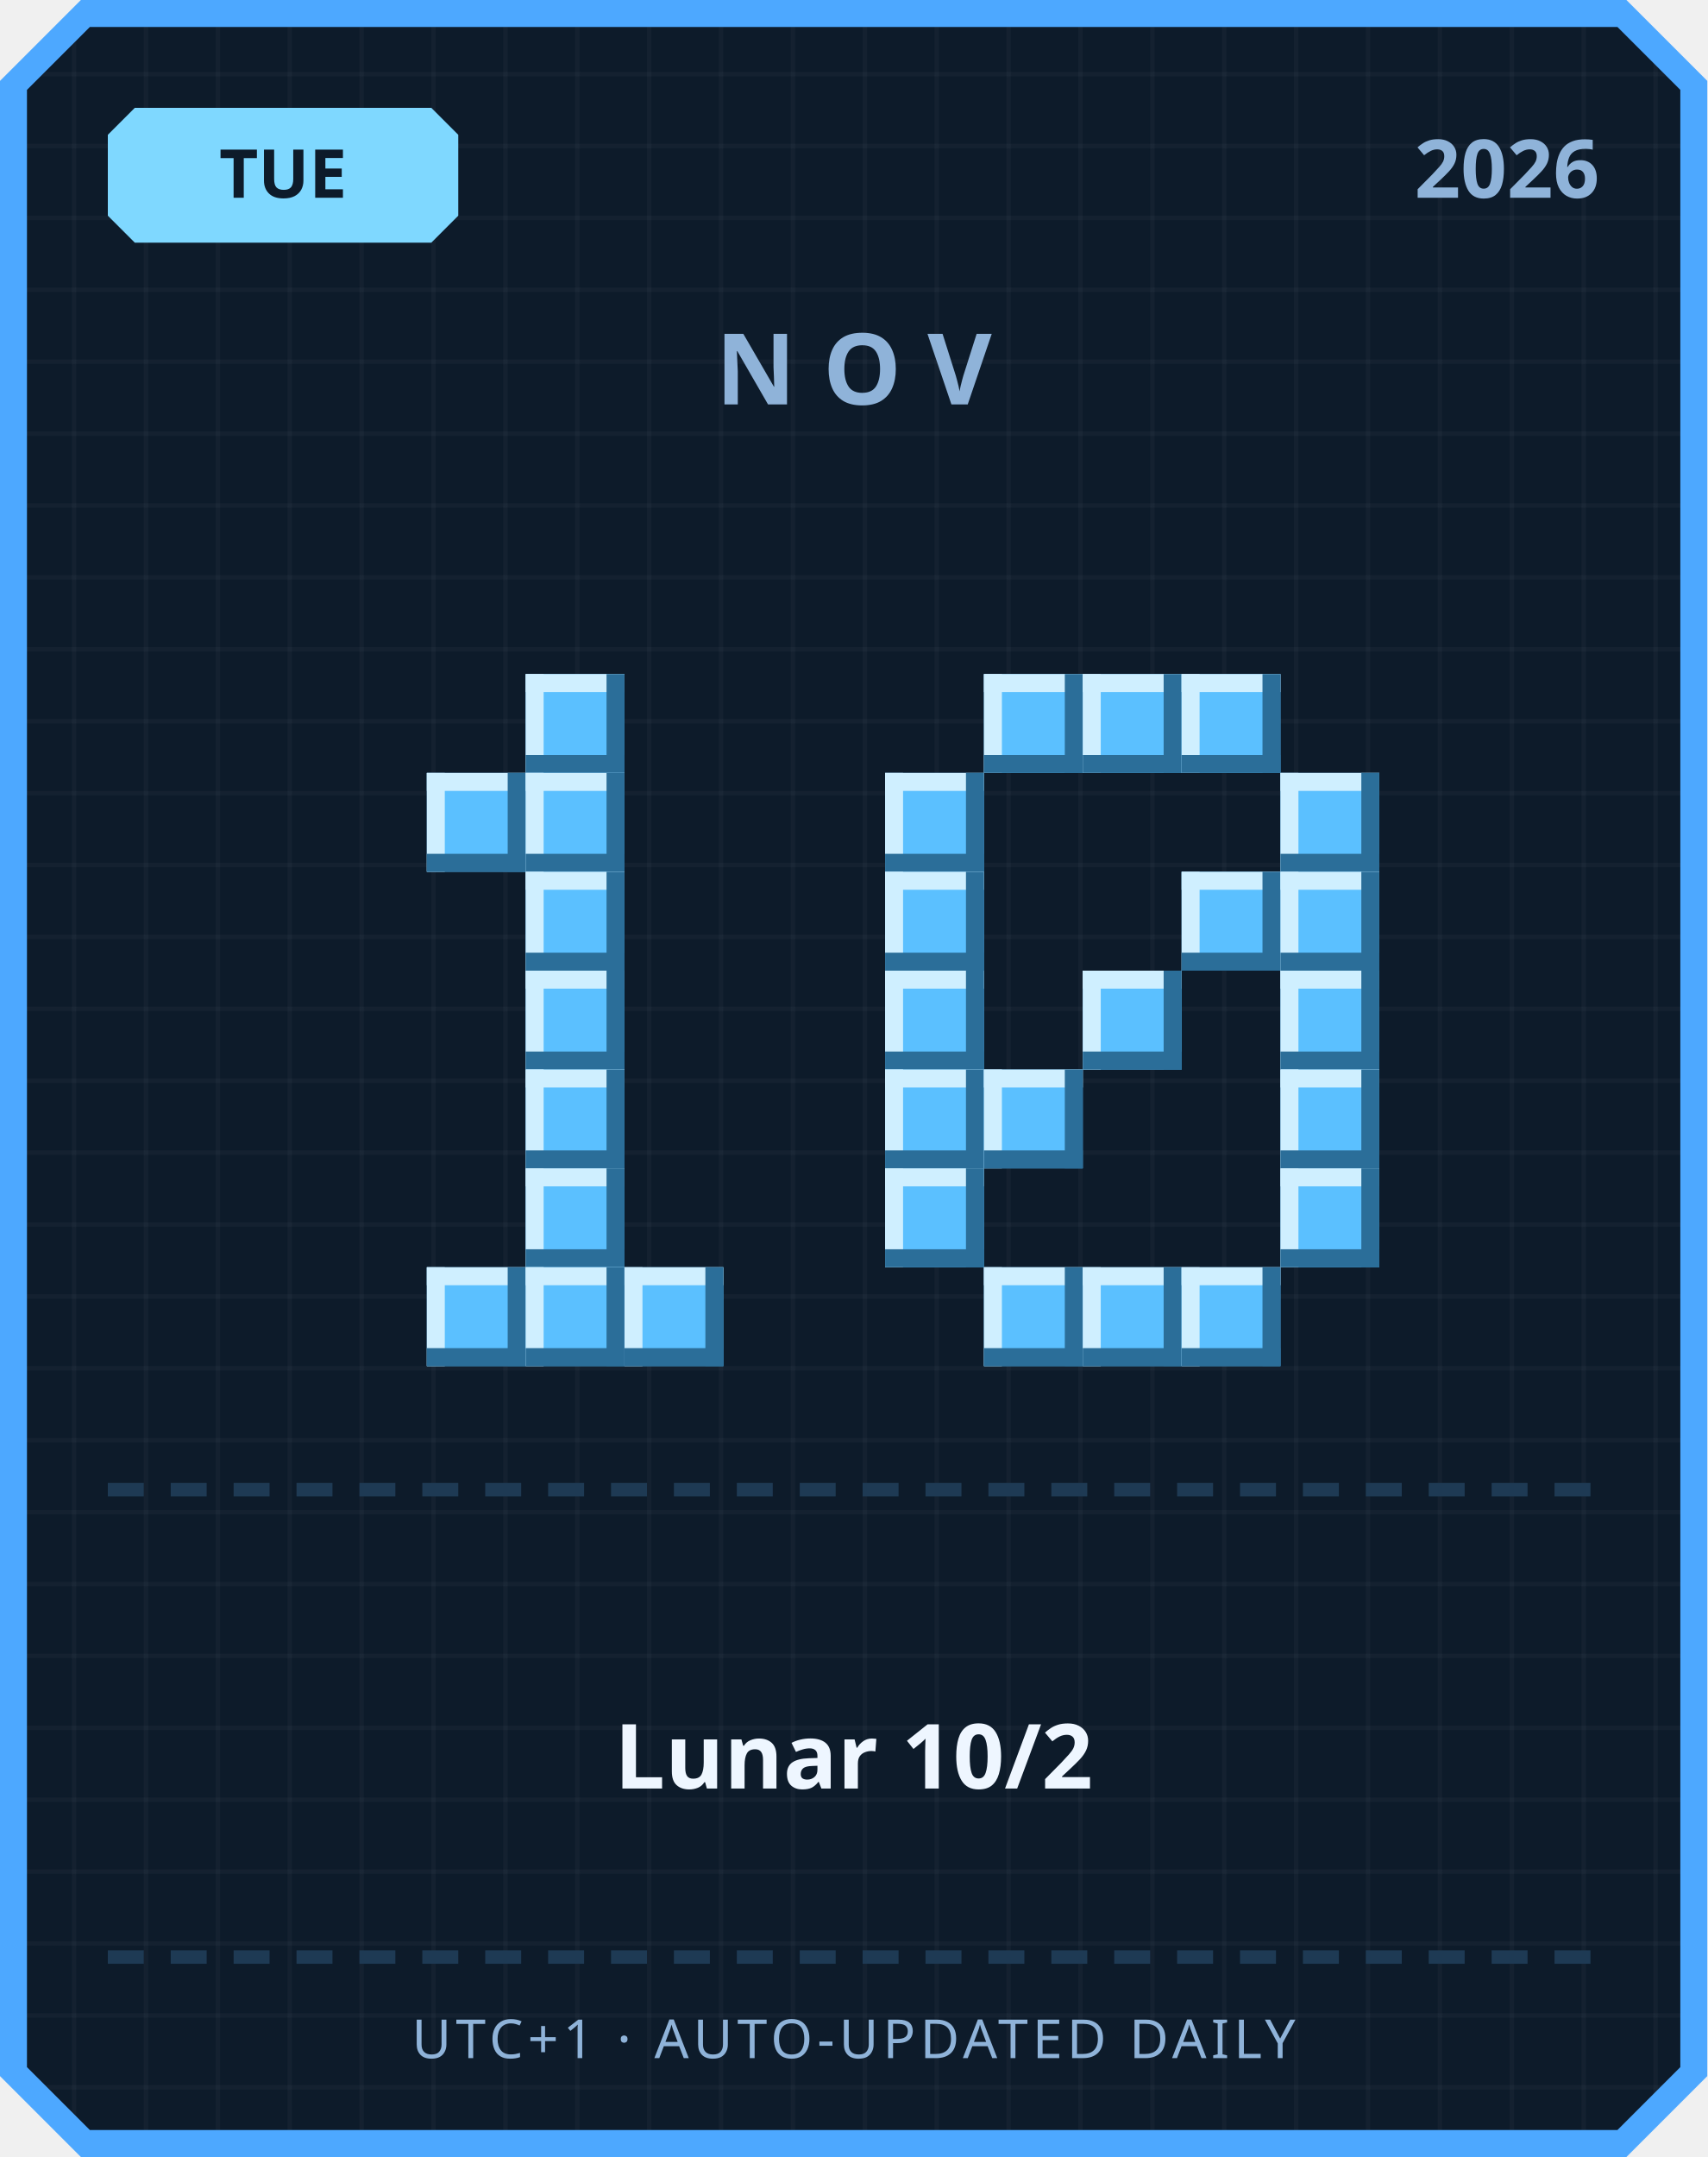
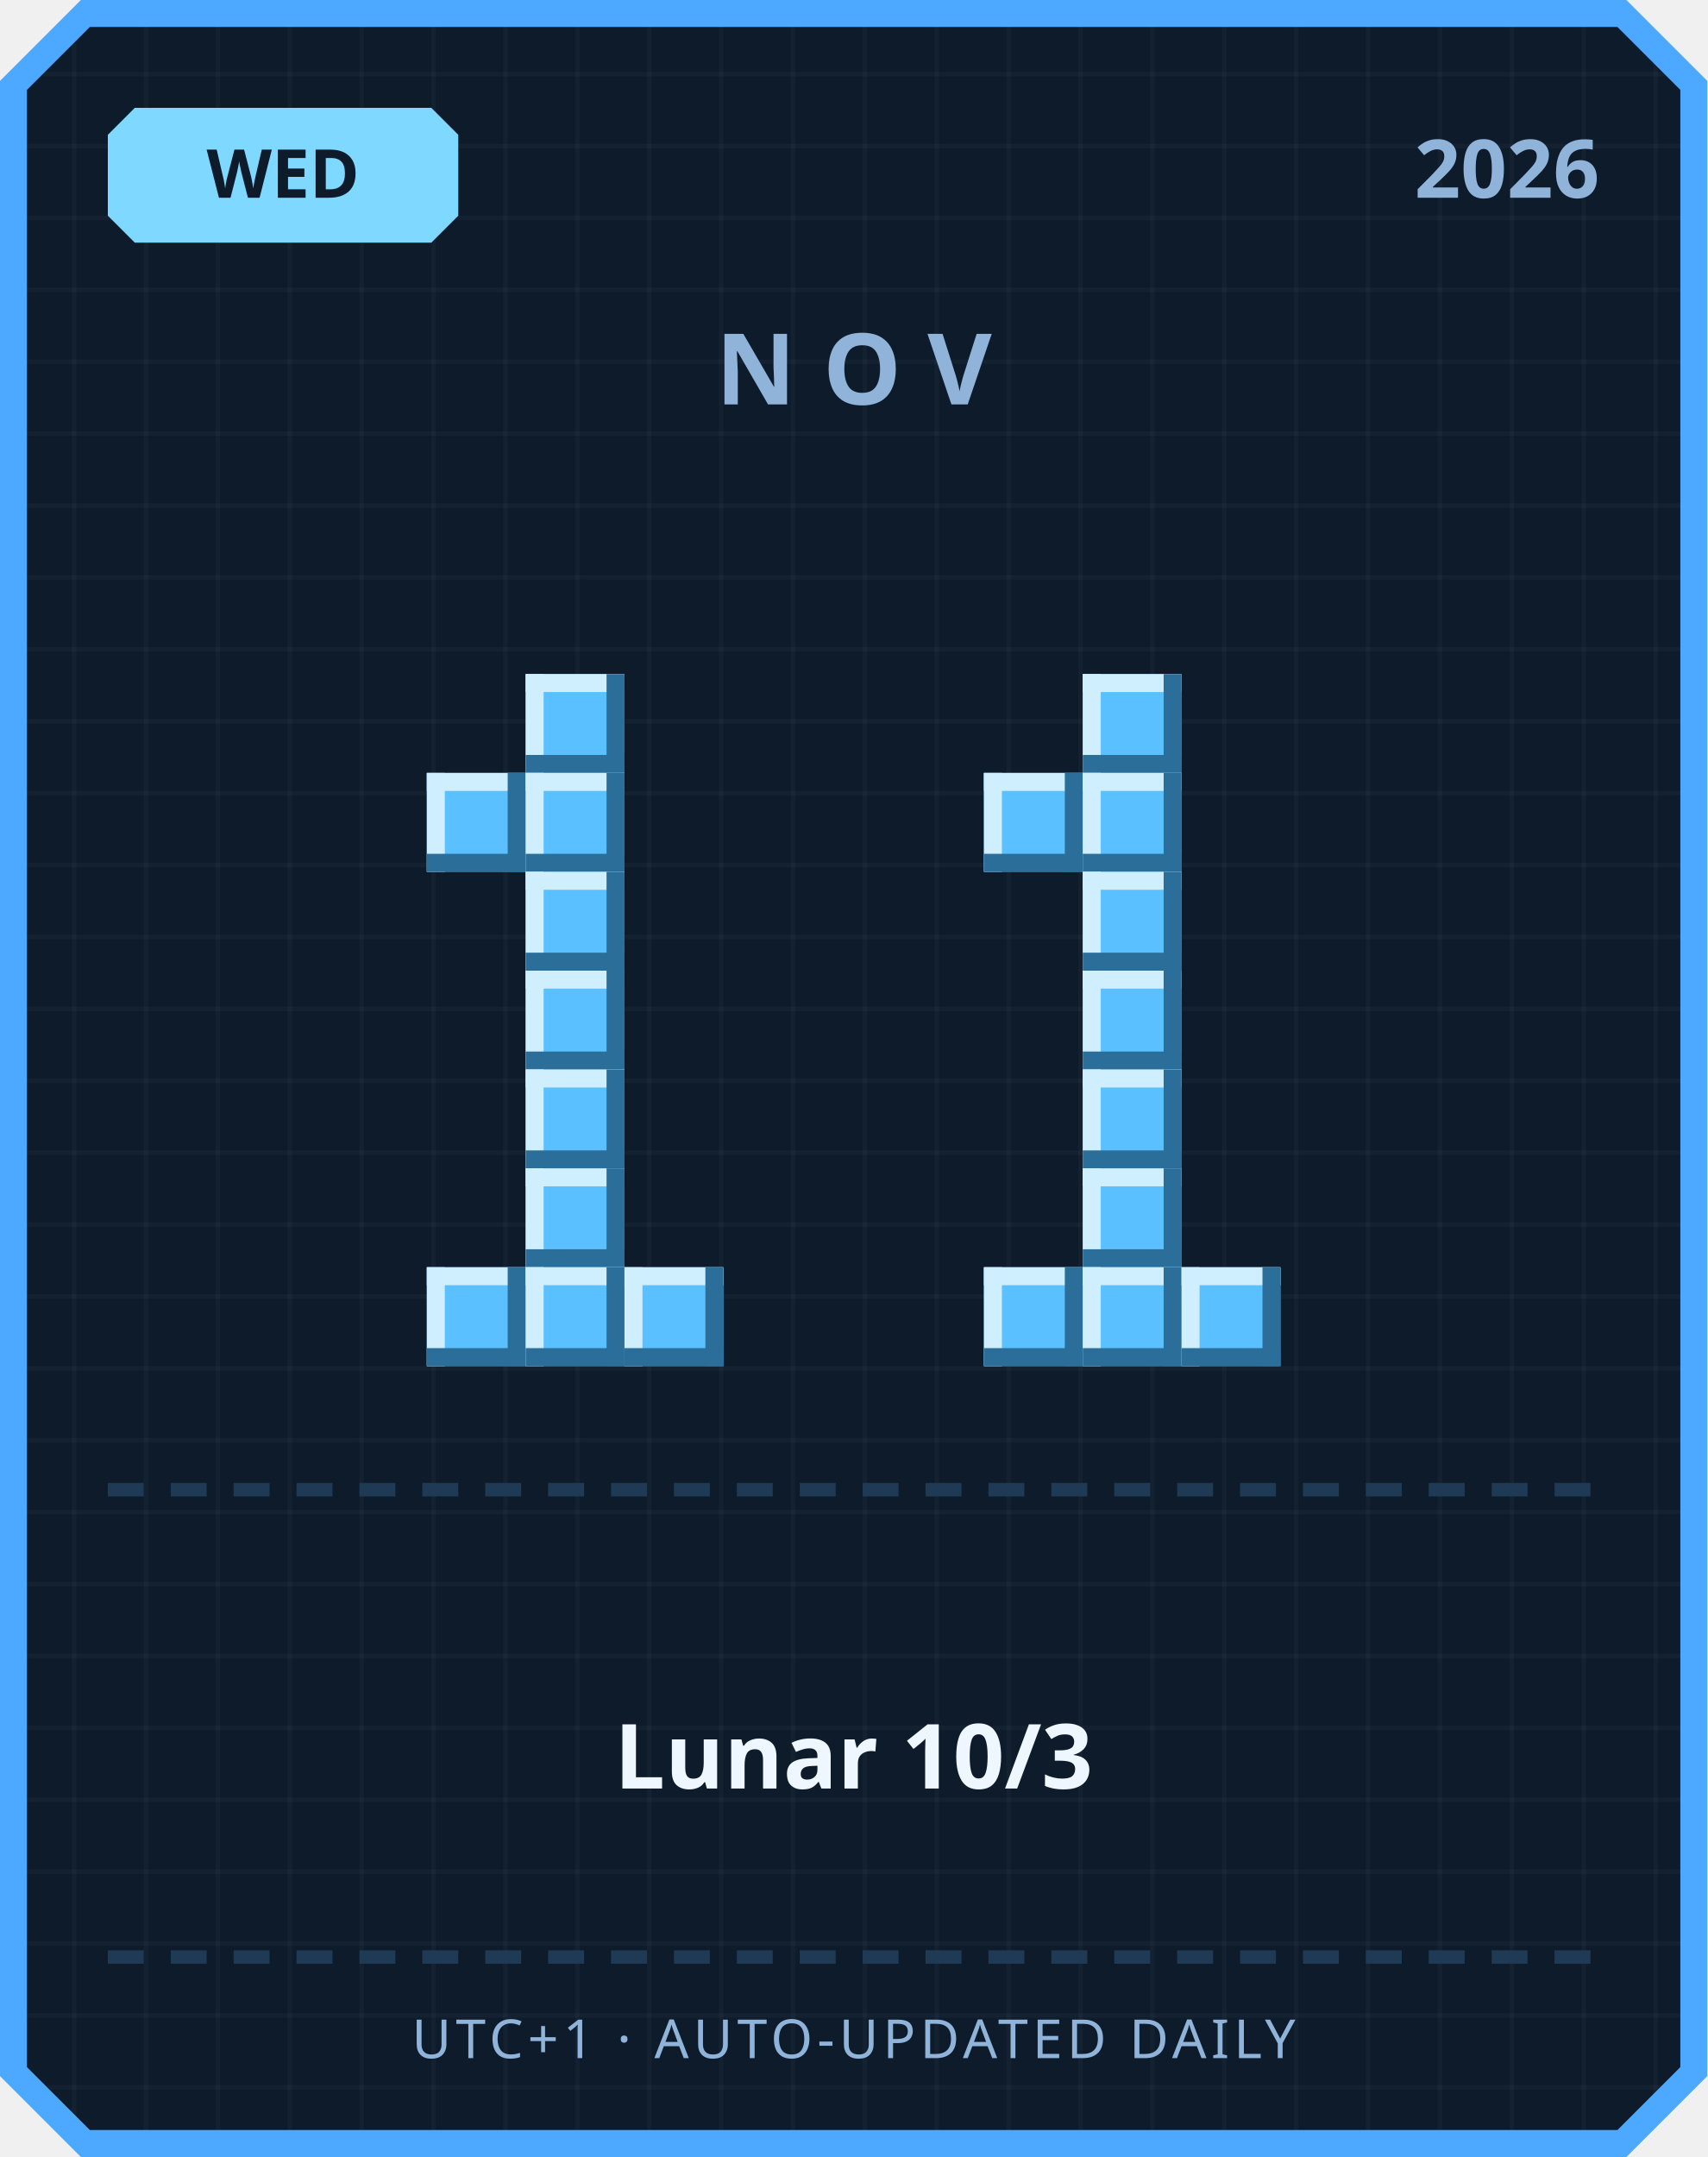
<svg xmlns="http://www.w3.org/2000/svg" width="380" height="480" viewBox="0 0 380 480">
  <defs>
    <pattern id="grid" width="16" height="16" patternUnits="userSpaceOnUse">
      <rect width="16" height="16" fill="#0d1b2a" />
      <rect width="1" height="16" fill="#ffffff" opacity="0.03" />
      <rect width="16" height="1" fill="#ffffff" opacity="0.03" />
    </pattern>
  </defs>
  <path d="M 18,0 L 362,0 L 380,18 L 380,462 L 362,480 L 18,480 L 0,462 L 0,18 Z" fill="#4da8ff" />
  <path d="M 20,6 L 360,6 L 374,20 L 374,460 L 360,474 L 20,474 L 6,460 L 6,20 Z" fill="url(#grid)" />
  <path d="M 30,24 L 96,24 L 102,30 L 102,48 L 96,54 L 30,54 L 24,48 L 24,30 Z" fill="#7fd8ff" />
-   <text x="63" y="44" text-anchor="middle" font-family="'Segoe UI', sans-serif" font-size="15" font-weight="700" fill="#0d1b2a">TUE</text>
+   <text x="63" y="44" text-anchor="middle" font-family="'Segoe UI', sans-serif" font-size="15" font-weight="700" fill="#0d1b2a">WED</text>
  <text x="356" y="44" text-anchor="end" font-family="'Segoe UI', sans-serif" font-size="18" font-weight="700" fill="#8fb3d9">2026</text>
  <text x="190" y="90" text-anchor="middle" font-family="'Segoe UI', sans-serif" font-size="22" font-weight="700" letter-spacing="6" fill="#8fb3d9">NOV</text>
  <rect x="117" y="150" width="22" height="22" fill="#5bc0ff" />
  <rect x="117" y="150" width="22" height="4" fill="#cfefff" />
  <rect x="117" y="150" width="4" height="22" fill="#cfefff" />
  <rect x="117" y="168" width="22" height="4" fill="#2b6e99" />
  <rect x="135" y="150" width="4" height="22" fill="#2b6e99" />
  <rect x="95" y="172" width="22" height="22" fill="#5bc0ff" />
  <rect x="95" y="172" width="22" height="4" fill="#cfefff" />
  <rect x="95" y="172" width="4" height="22" fill="#cfefff" />
  <rect x="95" y="190" width="22" height="4" fill="#2b6e99" />
  <rect x="113" y="172" width="4" height="22" fill="#2b6e99" />
  <rect x="117" y="172" width="22" height="22" fill="#5bc0ff" />
  <rect x="117" y="172" width="22" height="4" fill="#cfefff" />
  <rect x="117" y="172" width="4" height="22" fill="#cfefff" />
  <rect x="117" y="190" width="22" height="4" fill="#2b6e99" />
  <rect x="135" y="172" width="4" height="22" fill="#2b6e99" />
  <rect x="117" y="194" width="22" height="22" fill="#5bc0ff" />
  <rect x="117" y="194" width="22" height="4" fill="#cfefff" />
  <rect x="117" y="194" width="4" height="22" fill="#cfefff" />
  <rect x="117" y="212" width="22" height="4" fill="#2b6e99" />
  <rect x="135" y="194" width="4" height="22" fill="#2b6e99" />
  <rect x="117" y="216" width="22" height="22" fill="#5bc0ff" />
  <rect x="117" y="216" width="22" height="4" fill="#cfefff" />
  <rect x="117" y="216" width="4" height="22" fill="#cfefff" />
  <rect x="117" y="234" width="22" height="4" fill="#2b6e99" />
  <rect x="135" y="216" width="4" height="22" fill="#2b6e99" />
  <rect x="117" y="238" width="22" height="22" fill="#5bc0ff" />
  <rect x="117" y="238" width="22" height="4" fill="#cfefff" />
  <rect x="117" y="238" width="4" height="22" fill="#cfefff" />
  <rect x="117" y="256" width="22" height="4" fill="#2b6e99" />
  <rect x="135" y="238" width="4" height="22" fill="#2b6e99" />
  <rect x="117" y="260" width="22" height="22" fill="#5bc0ff" />
  <rect x="117" y="260" width="22" height="4" fill="#cfefff" />
  <rect x="117" y="260" width="4" height="22" fill="#cfefff" />
  <rect x="117" y="278" width="22" height="4" fill="#2b6e99" />
  <rect x="135" y="260" width="4" height="22" fill="#2b6e99" />
  <rect x="95" y="282" width="22" height="22" fill="#5bc0ff" />
  <rect x="95" y="282" width="22" height="4" fill="#cfefff" />
  <rect x="95" y="282" width="4" height="22" fill="#cfefff" />
  <rect x="95" y="300" width="22" height="4" fill="#2b6e99" />
  <rect x="113" y="282" width="4" height="22" fill="#2b6e99" />
  <rect x="117" y="282" width="22" height="22" fill="#5bc0ff" />
  <rect x="117" y="282" width="22" height="4" fill="#cfefff" />
  <rect x="117" y="282" width="4" height="22" fill="#cfefff" />
  <rect x="117" y="300" width="22" height="4" fill="#2b6e99" />
  <rect x="135" y="282" width="4" height="22" fill="#2b6e99" />
  <rect x="139" y="282" width="22" height="22" fill="#5bc0ff" />
  <rect x="139" y="282" width="22" height="4" fill="#cfefff" />
  <rect x="139" y="282" width="4" height="22" fill="#cfefff" />
  <rect x="139" y="300" width="22" height="4" fill="#2b6e99" />
  <rect x="157" y="282" width="4" height="22" fill="#2b6e99" />
-   <rect x="219" y="150" width="22" height="22" fill="#5bc0ff" />
-   <rect x="219" y="150" width="22" height="4" fill="#cfefff" />
-   <rect x="219" y="150" width="4" height="22" fill="#cfefff" />
-   <rect x="219" y="168" width="22" height="4" fill="#2b6e99" />
-   <rect x="237" y="150" width="4" height="22" fill="#2b6e99" />
  <rect x="241" y="150" width="22" height="22" fill="#5bc0ff" />
  <rect x="241" y="150" width="22" height="4" fill="#cfefff" />
  <rect x="241" y="150" width="4" height="22" fill="#cfefff" />
  <rect x="241" y="168" width="22" height="4" fill="#2b6e99" />
  <rect x="259" y="150" width="4" height="22" fill="#2b6e99" />
-   <rect x="263" y="150" width="22" height="22" fill="#5bc0ff" />
-   <rect x="263" y="150" width="22" height="4" fill="#cfefff" />
-   <rect x="263" y="150" width="4" height="22" fill="#cfefff" />
-   <rect x="263" y="168" width="22" height="4" fill="#2b6e99" />
-   <rect x="281" y="150" width="4" height="22" fill="#2b6e99" />
-   <rect x="197" y="172" width="22" height="22" fill="#5bc0ff" />
-   <rect x="197" y="172" width="22" height="4" fill="#cfefff" />
-   <rect x="197" y="172" width="4" height="22" fill="#cfefff" />
-   <rect x="197" y="190" width="22" height="4" fill="#2b6e99" />
-   <rect x="215" y="172" width="4" height="22" fill="#2b6e99" />
-   <rect x="285" y="172" width="22" height="22" fill="#5bc0ff" />
-   <rect x="285" y="172" width="22" height="4" fill="#cfefff" />
-   <rect x="285" y="172" width="4" height="22" fill="#cfefff" />
-   <rect x="285" y="190" width="22" height="4" fill="#2b6e99" />
-   <rect x="303" y="172" width="4" height="22" fill="#2b6e99" />
-   <rect x="197" y="194" width="22" height="22" fill="#5bc0ff" />
-   <rect x="197" y="194" width="22" height="4" fill="#cfefff" />
-   <rect x="197" y="194" width="4" height="22" fill="#cfefff" />
-   <rect x="197" y="212" width="22" height="4" fill="#2b6e99" />
-   <rect x="215" y="194" width="4" height="22" fill="#2b6e99" />
-   <rect x="263" y="194" width="22" height="22" fill="#5bc0ff" />
-   <rect x="263" y="194" width="22" height="4" fill="#cfefff" />
-   <rect x="263" y="194" width="4" height="22" fill="#cfefff" />
-   <rect x="263" y="212" width="22" height="4" fill="#2b6e99" />
-   <rect x="281" y="194" width="4" height="22" fill="#2b6e99" />
-   <rect x="285" y="194" width="22" height="22" fill="#5bc0ff" />
-   <rect x="285" y="194" width="22" height="4" fill="#cfefff" />
-   <rect x="285" y="194" width="4" height="22" fill="#cfefff" />
-   <rect x="285" y="212" width="22" height="4" fill="#2b6e99" />
-   <rect x="303" y="194" width="4" height="22" fill="#2b6e99" />
-   <rect x="197" y="216" width="22" height="22" fill="#5bc0ff" />
-   <rect x="197" y="216" width="22" height="4" fill="#cfefff" />
-   <rect x="197" y="216" width="4" height="22" fill="#cfefff" />
-   <rect x="197" y="234" width="22" height="4" fill="#2b6e99" />
-   <rect x="215" y="216" width="4" height="22" fill="#2b6e99" />
+   <rect x="219" y="172" width="22" height="22" fill="#5bc0ff" />
+   <rect x="219" y="172" width="22" height="4" fill="#cfefff" />
+   <rect x="219" y="172" width="4" height="22" fill="#cfefff" />
+   <rect x="219" y="190" width="22" height="4" fill="#2b6e99" />
+   <rect x="237" y="172" width="4" height="22" fill="#2b6e99" />
+   <rect x="241" y="172" width="22" height="22" fill="#5bc0ff" />
+   <rect x="241" y="172" width="22" height="4" fill="#cfefff" />
+   <rect x="241" y="172" width="4" height="22" fill="#cfefff" />
+   <rect x="241" y="190" width="22" height="4" fill="#2b6e99" />
+   <rect x="259" y="172" width="4" height="22" fill="#2b6e99" />
+   <rect x="241" y="194" width="22" height="22" fill="#5bc0ff" />
+   <rect x="241" y="194" width="22" height="4" fill="#cfefff" />
+   <rect x="241" y="194" width="4" height="22" fill="#cfefff" />
+   <rect x="241" y="212" width="22" height="4" fill="#2b6e99" />
+   <rect x="259" y="194" width="4" height="22" fill="#2b6e99" />
  <rect x="241" y="216" width="22" height="22" fill="#5bc0ff" />
  <rect x="241" y="216" width="22" height="4" fill="#cfefff" />
  <rect x="241" y="216" width="4" height="22" fill="#cfefff" />
  <rect x="241" y="234" width="22" height="4" fill="#2b6e99" />
  <rect x="259" y="216" width="4" height="22" fill="#2b6e99" />
-   <rect x="285" y="216" width="22" height="22" fill="#5bc0ff" />
-   <rect x="285" y="216" width="22" height="4" fill="#cfefff" />
-   <rect x="285" y="216" width="4" height="22" fill="#cfefff" />
-   <rect x="285" y="234" width="22" height="4" fill="#2b6e99" />
-   <rect x="303" y="216" width="4" height="22" fill="#2b6e99" />
-   <rect x="197" y="238" width="22" height="22" fill="#5bc0ff" />
-   <rect x="197" y="238" width="22" height="4" fill="#cfefff" />
-   <rect x="197" y="238" width="4" height="22" fill="#cfefff" />
-   <rect x="197" y="256" width="22" height="4" fill="#2b6e99" />
-   <rect x="215" y="238" width="4" height="22" fill="#2b6e99" />
-   <rect x="219" y="238" width="22" height="22" fill="#5bc0ff" />
-   <rect x="219" y="238" width="22" height="4" fill="#cfefff" />
-   <rect x="219" y="238" width="4" height="22" fill="#cfefff" />
-   <rect x="219" y="256" width="22" height="4" fill="#2b6e99" />
-   <rect x="237" y="238" width="4" height="22" fill="#2b6e99" />
-   <rect x="285" y="238" width="22" height="22" fill="#5bc0ff" />
-   <rect x="285" y="238" width="22" height="4" fill="#cfefff" />
-   <rect x="285" y="238" width="4" height="22" fill="#cfefff" />
-   <rect x="285" y="256" width="22" height="4" fill="#2b6e99" />
-   <rect x="303" y="238" width="4" height="22" fill="#2b6e99" />
-   <rect x="197" y="260" width="22" height="22" fill="#5bc0ff" />
-   <rect x="197" y="260" width="22" height="4" fill="#cfefff" />
-   <rect x="197" y="260" width="4" height="22" fill="#cfefff" />
-   <rect x="197" y="278" width="22" height="4" fill="#2b6e99" />
-   <rect x="215" y="260" width="4" height="22" fill="#2b6e99" />
-   <rect x="285" y="260" width="22" height="22" fill="#5bc0ff" />
-   <rect x="285" y="260" width="22" height="4" fill="#cfefff" />
-   <rect x="285" y="260" width="4" height="22" fill="#cfefff" />
-   <rect x="285" y="278" width="22" height="4" fill="#2b6e99" />
-   <rect x="303" y="260" width="4" height="22" fill="#2b6e99" />
+   <rect x="241" y="238" width="22" height="22" fill="#5bc0ff" />
+   <rect x="241" y="238" width="22" height="4" fill="#cfefff" />
+   <rect x="241" y="238" width="4" height="22" fill="#cfefff" />
+   <rect x="241" y="256" width="22" height="4" fill="#2b6e99" />
+   <rect x="259" y="238" width="4" height="22" fill="#2b6e99" />
+   <rect x="241" y="260" width="22" height="22" fill="#5bc0ff" />
+   <rect x="241" y="260" width="22" height="4" fill="#cfefff" />
+   <rect x="241" y="260" width="4" height="22" fill="#cfefff" />
+   <rect x="241" y="278" width="22" height="4" fill="#2b6e99" />
+   <rect x="259" y="260" width="4" height="22" fill="#2b6e99" />
  <rect x="219" y="282" width="22" height="22" fill="#5bc0ff" />
  <rect x="219" y="282" width="22" height="4" fill="#cfefff" />
  <rect x="219" y="282" width="4" height="22" fill="#cfefff" />
  <rect x="219" y="300" width="22" height="4" fill="#2b6e99" />
  <rect x="237" y="282" width="4" height="22" fill="#2b6e99" />
  <rect x="241" y="282" width="22" height="22" fill="#5bc0ff" />
  <rect x="241" y="282" width="22" height="4" fill="#cfefff" />
  <rect x="241" y="282" width="4" height="22" fill="#cfefff" />
  <rect x="241" y="300" width="22" height="4" fill="#2b6e99" />
  <rect x="259" y="282" width="4" height="22" fill="#2b6e99" />
  <rect x="263" y="282" width="22" height="22" fill="#5bc0ff" />
  <rect x="263" y="282" width="22" height="4" fill="#cfefff" />
  <rect x="263" y="282" width="4" height="22" fill="#cfefff" />
  <rect x="263" y="300" width="22" height="4" fill="#2b6e99" />
  <rect x="281" y="282" width="4" height="22" fill="#2b6e99" />
  <rect x="24" y="330" width="8" height="3" fill="#1e3a54" />
  <rect x="38" y="330" width="8" height="3" fill="#1e3a54" />
  <rect x="52" y="330" width="8" height="3" fill="#1e3a54" />
  <rect x="66" y="330" width="8" height="3" fill="#1e3a54" />
  <rect x="80" y="330" width="8" height="3" fill="#1e3a54" />
  <rect x="94" y="330" width="8" height="3" fill="#1e3a54" />
  <rect x="108" y="330" width="8" height="3" fill="#1e3a54" />
  <rect x="122" y="330" width="8" height="3" fill="#1e3a54" />
  <rect x="136" y="330" width="8" height="3" fill="#1e3a54" />
  <rect x="150" y="330" width="8" height="3" fill="#1e3a54" />
  <rect x="164" y="330" width="8" height="3" fill="#1e3a54" />
  <rect x="178" y="330" width="8" height="3" fill="#1e3a54" />
  <rect x="192" y="330" width="8" height="3" fill="#1e3a54" />
  <rect x="206" y="330" width="8" height="3" fill="#1e3a54" />
  <rect x="220" y="330" width="8" height="3" fill="#1e3a54" />
  <rect x="234" y="330" width="8" height="3" fill="#1e3a54" />
  <rect x="248" y="330" width="8" height="3" fill="#1e3a54" />
  <rect x="262" y="330" width="8" height="3" fill="#1e3a54" />
  <rect x="276" y="330" width="8" height="3" fill="#1e3a54" />
  <rect x="290" y="330" width="8" height="3" fill="#1e3a54" />
  <rect x="304" y="330" width="8" height="3" fill="#1e3a54" />
  <rect x="318" y="330" width="8" height="3" fill="#1e3a54" />
  <rect x="332" y="330" width="8" height="3" fill="#1e3a54" />
  <rect x="346" y="330" width="8" height="3" fill="#1e3a54" />
-   <text x="190" y="398" text-anchor="middle" font-family="'Segoe UI', 'Microsoft JhengHei', sans-serif" font-size="20" font-weight="700" fill="#eef6ff">Lunar 10/2</text>
+   <text x="190" y="398" text-anchor="middle" font-family="'Segoe UI', 'Microsoft JhengHei', sans-serif" font-size="20" font-weight="700" fill="#eef6ff">Lunar 10/3</text>
  <rect x="24" y="434" width="8" height="3" fill="#1e3a54" />
  <rect x="38" y="434" width="8" height="3" fill="#1e3a54" />
  <rect x="52" y="434" width="8" height="3" fill="#1e3a54" />
  <rect x="66" y="434" width="8" height="3" fill="#1e3a54" />
  <rect x="80" y="434" width="8" height="3" fill="#1e3a54" />
  <rect x="94" y="434" width="8" height="3" fill="#1e3a54" />
  <rect x="108" y="434" width="8" height="3" fill="#1e3a54" />
  <rect x="122" y="434" width="8" height="3" fill="#1e3a54" />
  <rect x="136" y="434" width="8" height="3" fill="#1e3a54" />
  <rect x="150" y="434" width="8" height="3" fill="#1e3a54" />
  <rect x="164" y="434" width="8" height="3" fill="#1e3a54" />
  <rect x="178" y="434" width="8" height="3" fill="#1e3a54" />
  <rect x="192" y="434" width="8" height="3" fill="#1e3a54" />
  <rect x="206" y="434" width="8" height="3" fill="#1e3a54" />
  <rect x="220" y="434" width="8" height="3" fill="#1e3a54" />
  <rect x="234" y="434" width="8" height="3" fill="#1e3a54" />
  <rect x="248" y="434" width="8" height="3" fill="#1e3a54" />
  <rect x="262" y="434" width="8" height="3" fill="#1e3a54" />
  <rect x="276" y="434" width="8" height="3" fill="#1e3a54" />
  <rect x="290" y="434" width="8" height="3" fill="#1e3a54" />
  <rect x="304" y="434" width="8" height="3" fill="#1e3a54" />
  <rect x="318" y="434" width="8" height="3" fill="#1e3a54" />
  <rect x="332" y="434" width="8" height="3" fill="#1e3a54" />
  <rect x="346" y="434" width="8" height="3" fill="#1e3a54" />
  <text x="190" y="458" text-anchor="middle" font-family="'Segoe UI', sans-serif" font-size="12" letter-spacing="1" fill="#8fb3d9">UTC+1 · AUTO-UPDATED DAILY</text>
</svg>
